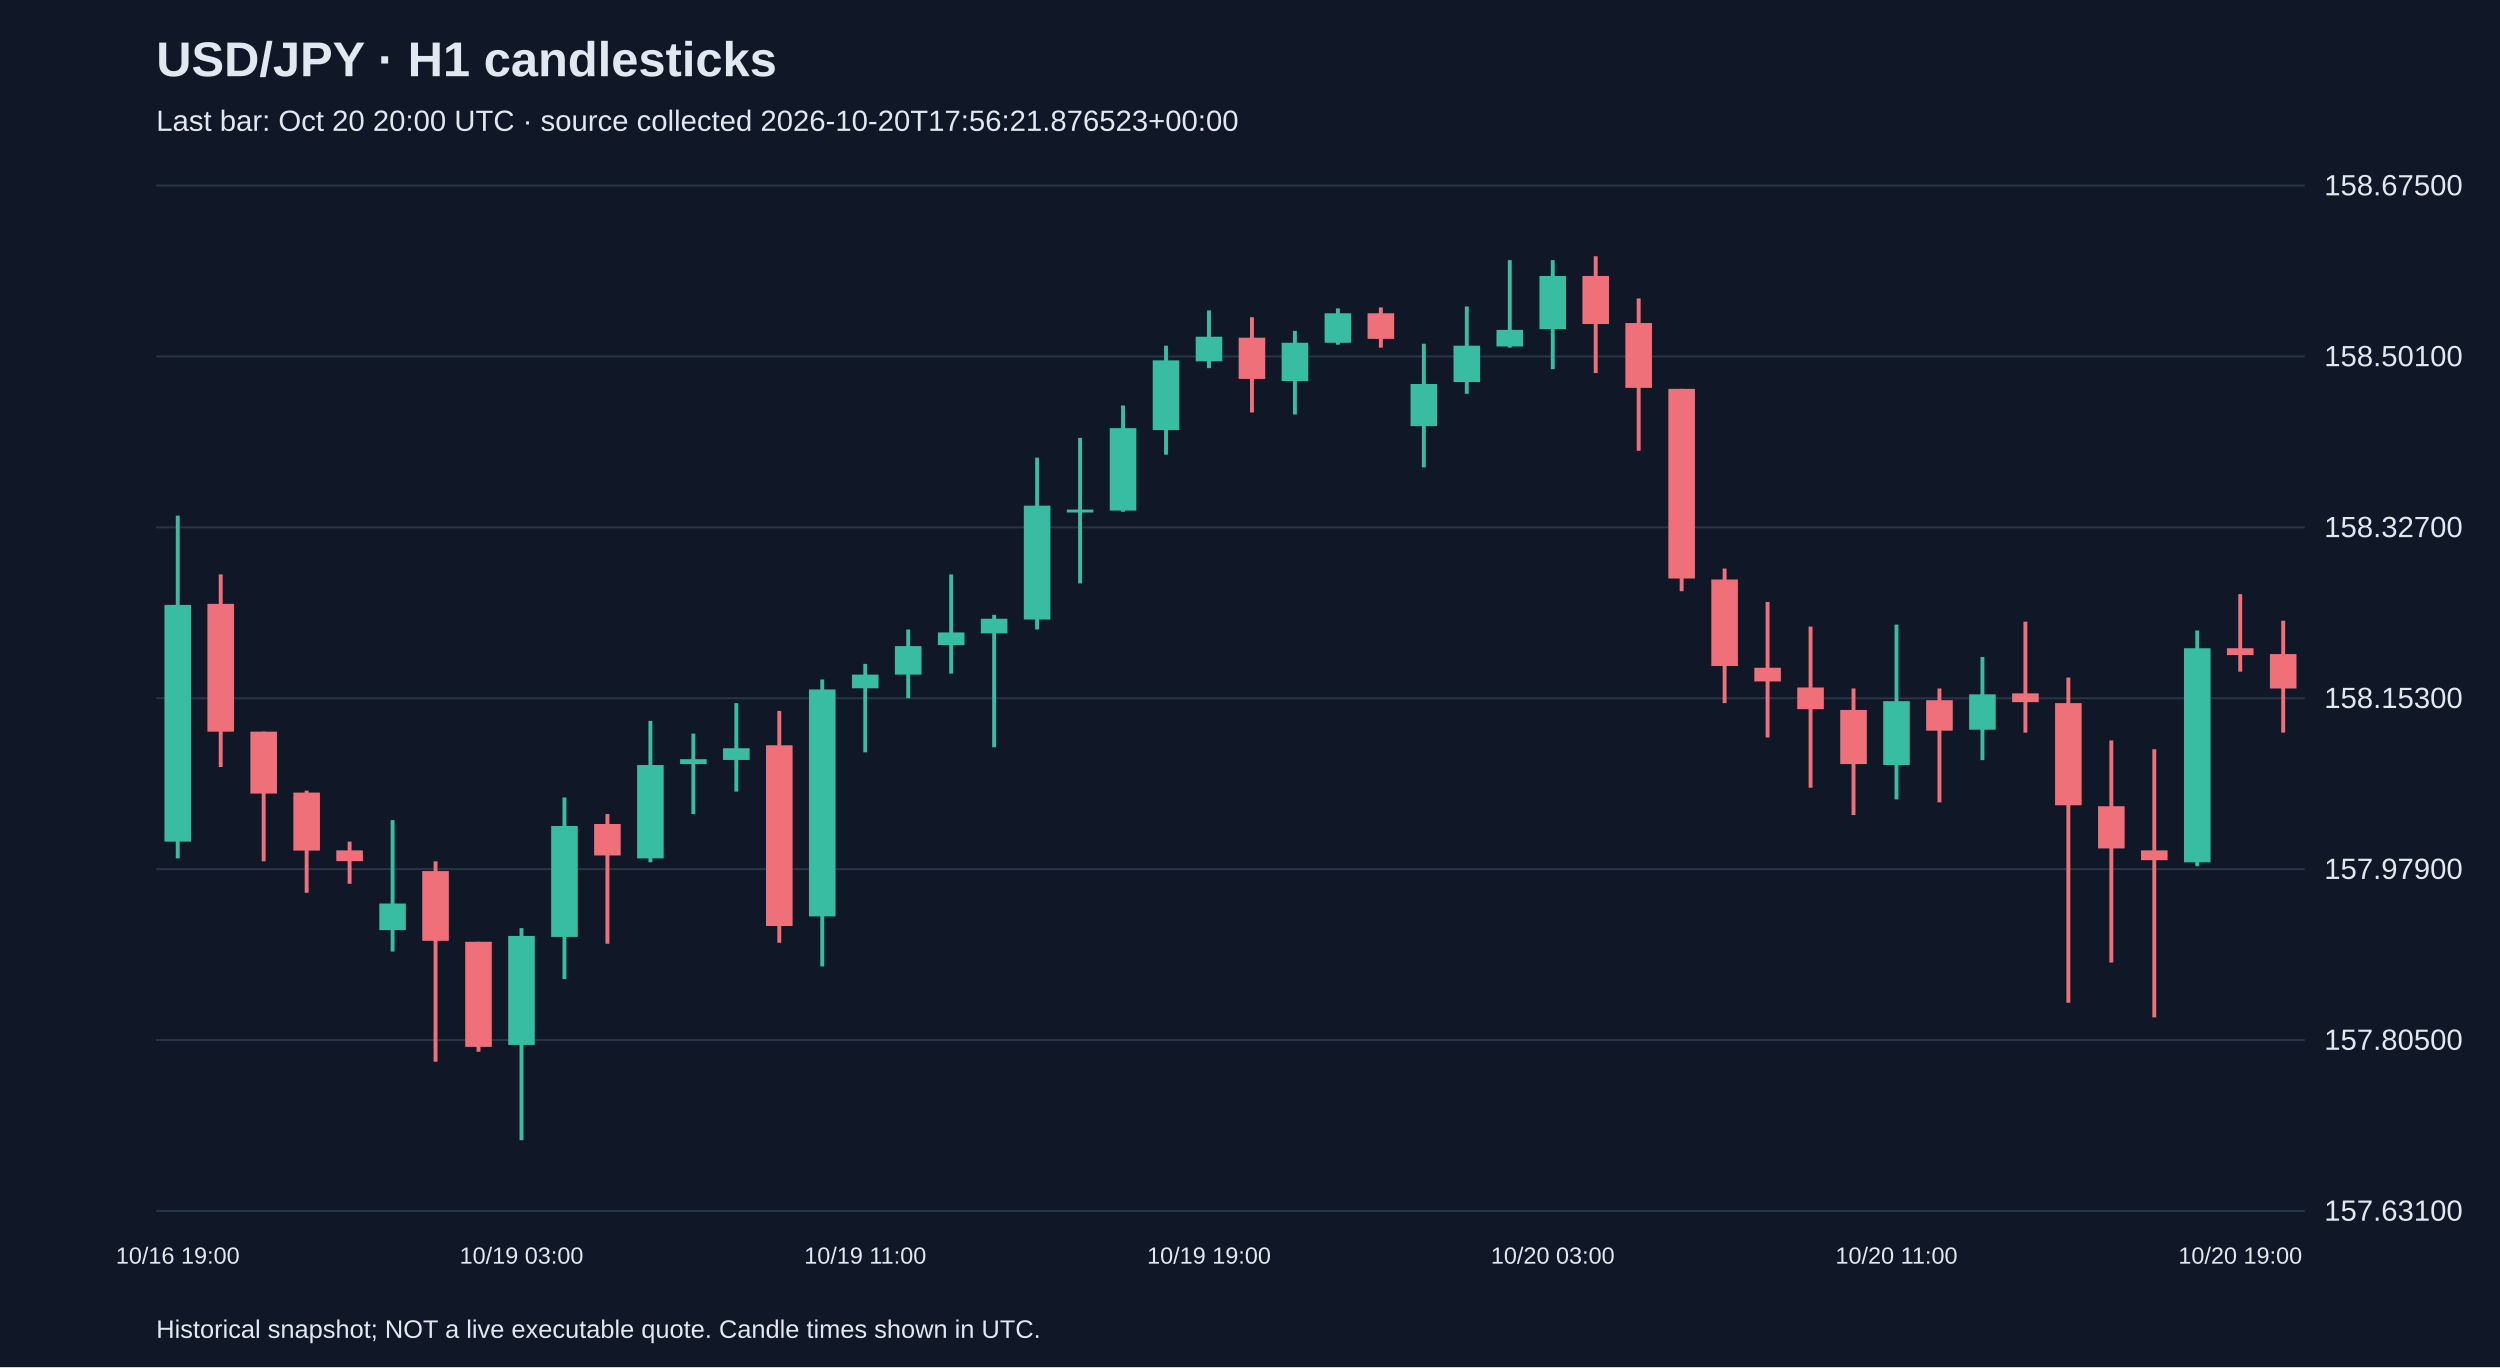
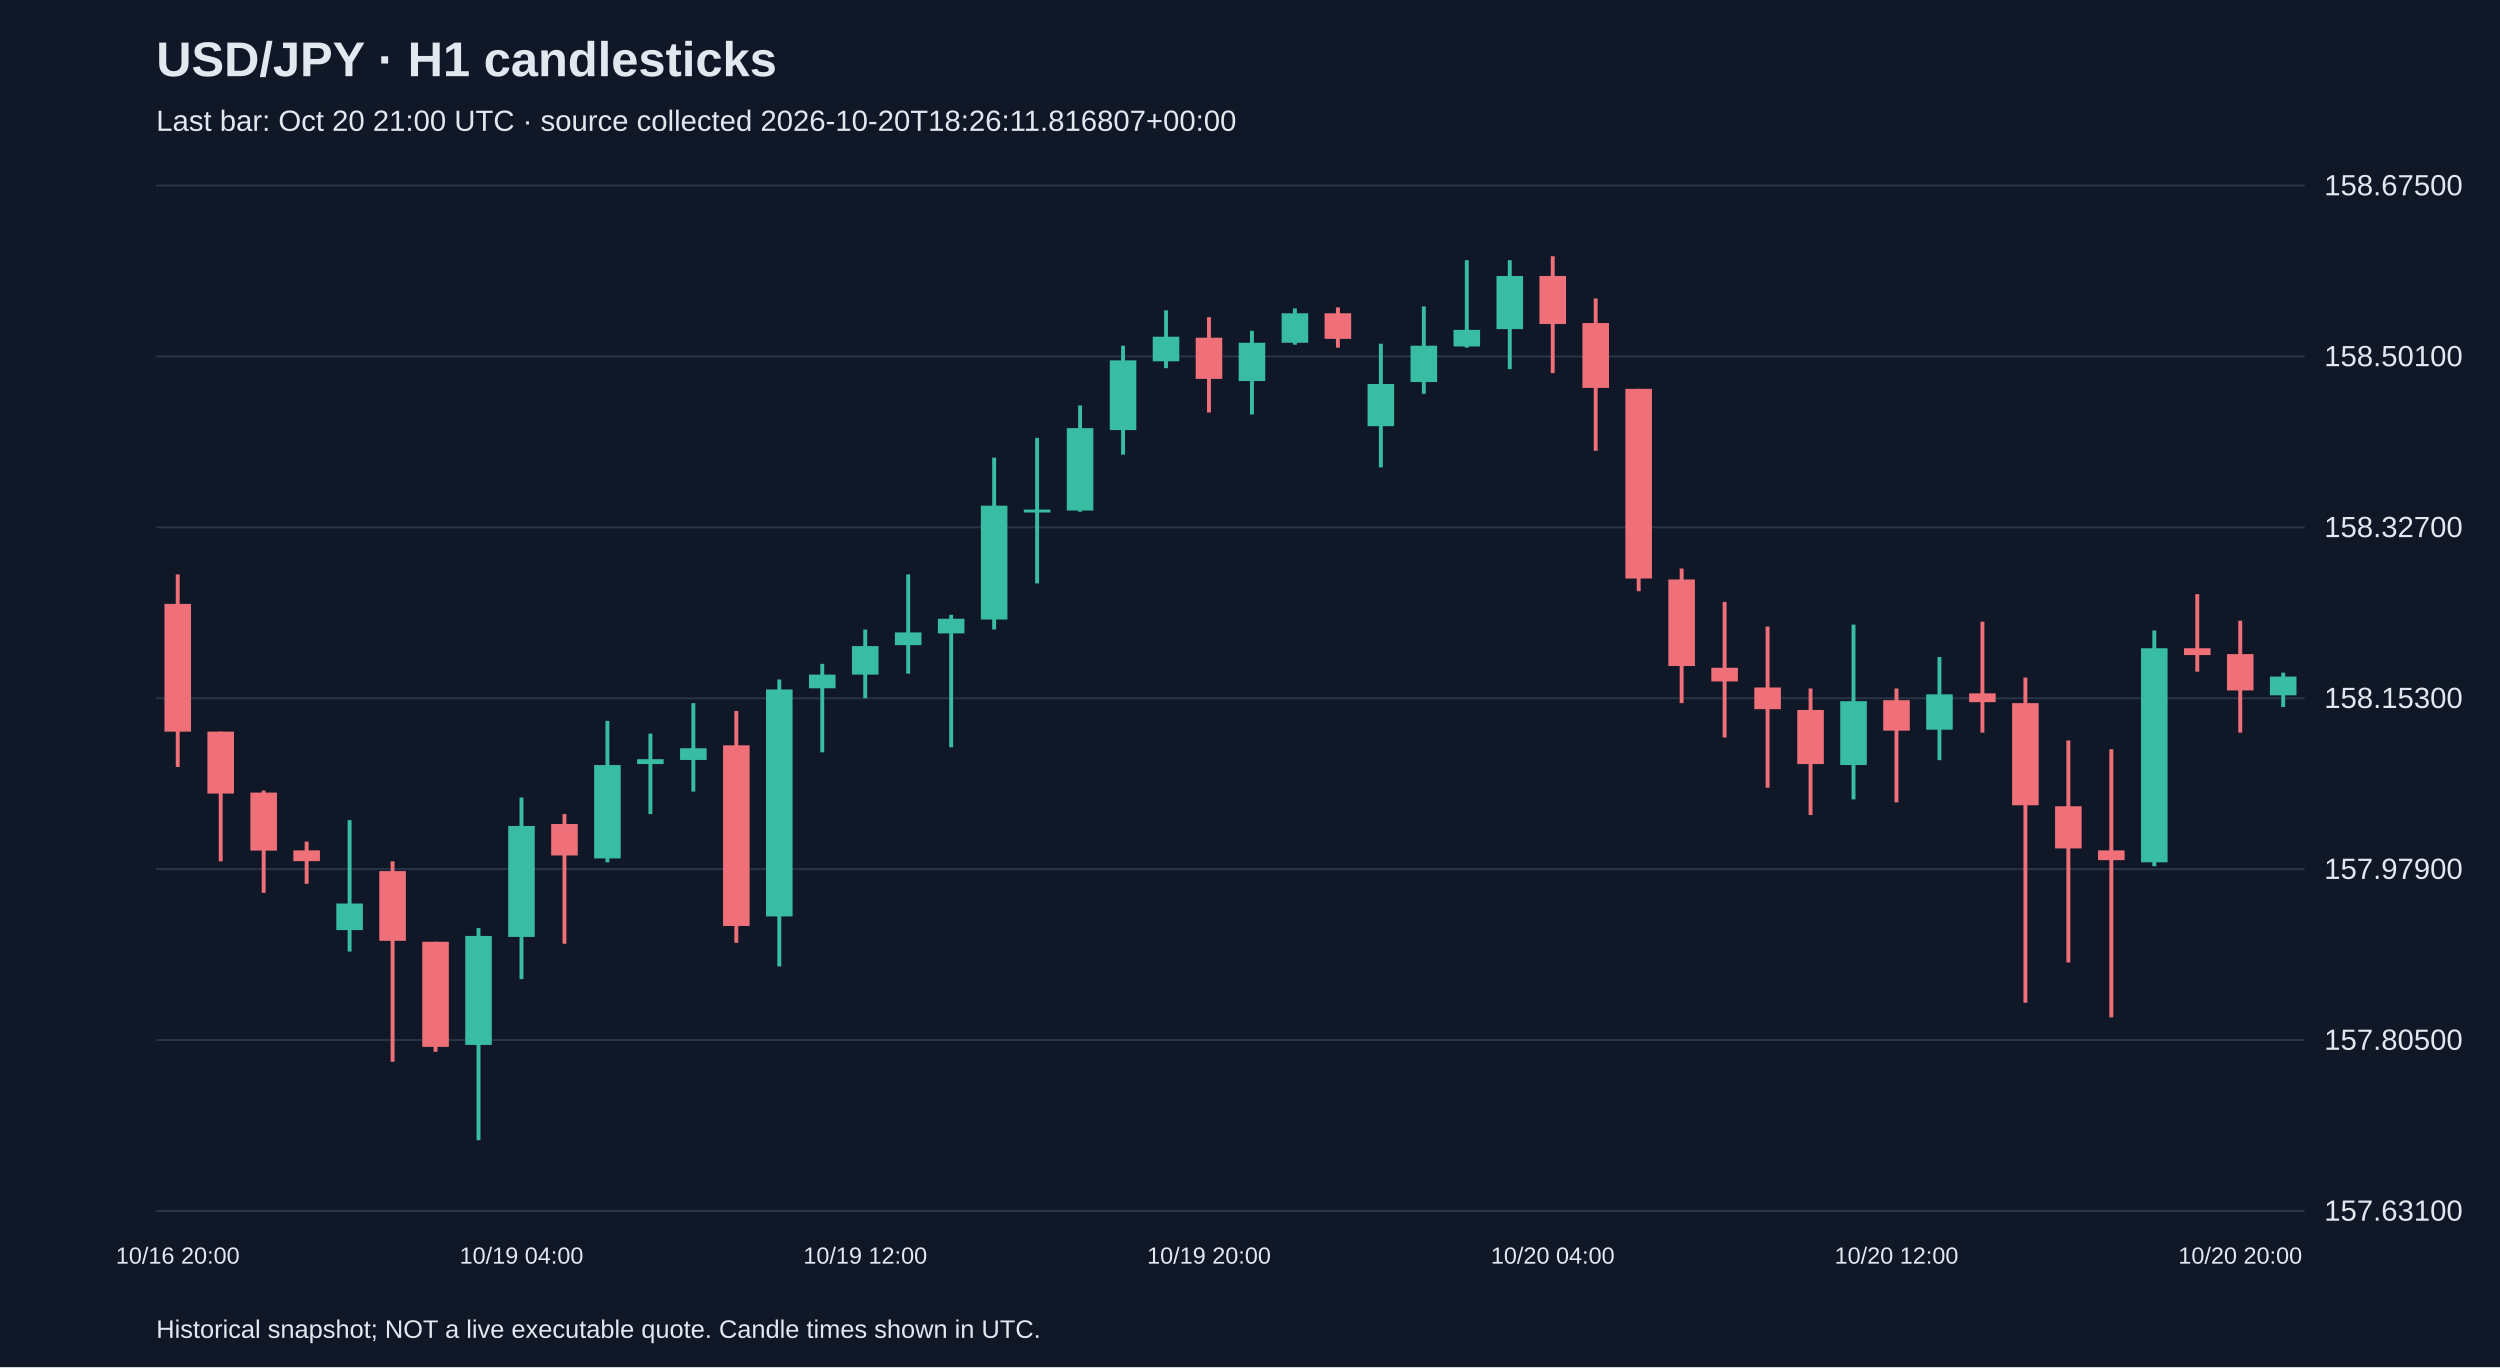
<svg xmlns="http://www.w3.org/2000/svg" viewBox="0 0 1280 700">
  <rect width="100%" height="100%" fill="#101827" />
  <style>text{font-family:Arial,sans-serif;fill:#e2e8f0}</style>
  <text x="80" y="39" font-size="25" font-weight="bold">USD/JPY · H1 candlesticks</text>
-   <text x="80" y="67" font-size="15" fill="#a6b1c5">Last bar: Oct 20 20:00 UTC · source collected 2026-10-20T17:56:21.876523+00:00</text>
+   <text x="80" y="67" font-size="15" fill="#a6b1c5">Last bar: Oct 20 21:00 UTC · source collected 2026-10-20T18:26:11.816807+00:00</text>
  <line x1="80" y1="620.0" x2="1180" y2="620.0" stroke="#283548" />
  <text x="1190" y="625.0" font-size="15">157.63100</text>
  <line x1="80" y1="532.5" x2="1180" y2="532.5" stroke="#283548" />
  <text x="1190" y="537.5" font-size="15">157.80500</text>
  <line x1="80" y1="445.0" x2="1180" y2="445.0" stroke="#283548" />
  <text x="1190" y="450.0" font-size="15">157.97900</text>
  <line x1="80" y1="357.5" x2="1180" y2="357.5" stroke="#283548" />
  <text x="1190" y="362.5" font-size="15">158.15300</text>
  <line x1="80" y1="270.0" x2="1180" y2="270.0" stroke="#283548" />
  <text x="1190" y="275.0" font-size="15">158.32700</text>
  <line x1="80" y1="182.5" x2="1180" y2="182.5" stroke="#283548" />
  <text x="1190" y="187.5" font-size="15">158.50100</text>
  <line x1="80" y1="95.0" x2="1180" y2="95.0" stroke="#283548" />
  <text x="1190" y="100.0" font-size="15">158.67500</text>
-   <line x1="91.0" y1="264.0" x2="91.0" y2="439.5" stroke="#38bca2" stroke-width="2" />
-   <rect x="84.2" y="309.7" width="13.6" height="121.2" fill="#38bca2" />
-   <text x="91.0" y="647" text-anchor="middle" font-size="12">10/16 19:00</text>
-   <line x1="113.0" y1="294.1" x2="113.0" y2="392.7" stroke="#f07079" stroke-width="2" />
-   <rect x="106.2" y="309.2" width="13.6" height="65.4" fill="#f07079" />
-   <line x1="135.0" y1="374.6" x2="135.0" y2="441.0" stroke="#f07079" stroke-width="2" />
-   <rect x="128.2" y="374.6" width="13.6" height="31.7" fill="#f07079" />
-   <line x1="157.0" y1="404.8" x2="157.0" y2="457.1" stroke="#f07079" stroke-width="2" />
-   <rect x="150.2" y="405.8" width="13.6" height="29.7" fill="#f07079" />
-   <line x1="179.0" y1="430.9" x2="179.0" y2="452.5" stroke="#f07079" stroke-width="2" />
-   <rect x="172.2" y="435.4" width="13.6" height="5.5" fill="#f07079" />
-   <line x1="201.0" y1="419.9" x2="201.0" y2="487.2" stroke="#38bca2" stroke-width="2" />
-   <rect x="194.2" y="462.6" width="13.6" height="13.6" fill="#38bca2" />
-   <line x1="223.0" y1="441.0" x2="223.0" y2="543.6" stroke="#f07079" stroke-width="2" />
-   <rect x="216.2" y="446.0" width="13.6" height="35.7" fill="#f07079" />
-   <line x1="245.0" y1="482.2" x2="245.0" y2="538.5" stroke="#f07079" stroke-width="2" />
-   <rect x="238.2" y="482.2" width="13.6" height="53.8" fill="#f07079" />
-   <line x1="267.0" y1="475.2" x2="267.0" y2="583.8" stroke="#38bca2" stroke-width="2" />
-   <rect x="260.2" y="479.2" width="13.6" height="55.8" fill="#38bca2" />
-   <text x="267.0" y="647" text-anchor="middle" font-size="12">10/19 03:00</text>
-   <line x1="289.0" y1="408.3" x2="289.0" y2="501.3" stroke="#38bca2" stroke-width="2" />
-   <rect x="282.2" y="422.9" width="13.6" height="56.8" fill="#38bca2" />
-   <line x1="311.0" y1="416.8" x2="311.0" y2="483.2" stroke="#f07079" stroke-width="2" />
-   <rect x="304.2" y="421.9" width="13.6" height="16.1" fill="#f07079" />
-   <line x1="333.0" y1="369.1" x2="333.0" y2="441.5" stroke="#38bca2" stroke-width="2" />
-   <rect x="326.2" y="391.7" width="13.6" height="47.8" fill="#38bca2" />
-   <line x1="355.0" y1="375.6" x2="355.0" y2="416.8" stroke="#38bca2" stroke-width="2" />
-   <rect x="348.2" y="388.7" width="13.6" height="2.5" fill="#38bca2" />
-   <line x1="377.0" y1="360.0" x2="377.0" y2="405.3" stroke="#38bca2" stroke-width="2" />
-   <rect x="370.2" y="383.1" width="13.6" height="6.0" fill="#38bca2" />
-   <line x1="399.0" y1="364.0" x2="399.0" y2="482.7" stroke="#f07079" stroke-width="2" />
-   <rect x="392.2" y="381.6" width="13.6" height="92.5" fill="#f07079" />
-   <line x1="421.0" y1="347.9" x2="421.0" y2="494.8" stroke="#38bca2" stroke-width="2" />
-   <rect x="414.2" y="353.0" width="13.6" height="116.2" fill="#38bca2" />
-   <line x1="443.0" y1="339.9" x2="443.0" y2="385.2" stroke="#38bca2" stroke-width="2" />
-   <rect x="436.2" y="345.4" width="13.6" height="7.0" fill="#38bca2" />
-   <text x="443.0" y="647" text-anchor="middle" font-size="12">10/19 11:00</text>
-   <line x1="465.0" y1="322.3" x2="465.0" y2="357.5" stroke="#38bca2" stroke-width="2" />
-   <rect x="458.2" y="330.8" width="13.6" height="14.6" fill="#38bca2" />
-   <line x1="487.0" y1="294.1" x2="487.0" y2="344.9" stroke="#38bca2" stroke-width="2" />
-   <rect x="480.2" y="323.8" width="13.6" height="6.5" fill="#38bca2" />
-   <line x1="509.0" y1="314.8" x2="509.0" y2="382.6" stroke="#38bca2" stroke-width="2" />
-   <rect x="502.2" y="316.8" width="13.6" height="7.5" fill="#38bca2" />
-   <line x1="531.0" y1="234.3" x2="531.0" y2="322.3" stroke="#38bca2" stroke-width="2" />
-   <rect x="524.2" y="258.9" width="13.6" height="58.3" fill="#38bca2" />
-   <line x1="553.0" y1="224.2" x2="553.0" y2="298.7" stroke="#38bca2" stroke-width="2" />
-   <rect x="546.2" y="260.9" width="13.6" height="1.5" fill="#38bca2" />
-   <line x1="575.0" y1="207.6" x2="575.0" y2="262.0" stroke="#38bca2" stroke-width="2" />
-   <rect x="568.2" y="219.2" width="13.6" height="42.2" fill="#38bca2" />
-   <line x1="597.0" y1="177.0" x2="597.0" y2="232.8" stroke="#38bca2" stroke-width="2" />
-   <rect x="590.2" y="184.5" width="13.6" height="35.7" fill="#38bca2" />
-   <line x1="619.0" y1="158.9" x2="619.0" y2="188.5" stroke="#38bca2" stroke-width="2" />
-   <rect x="612.2" y="172.4" width="13.6" height="12.6" fill="#38bca2" />
-   <text x="619.0" y="647" text-anchor="middle" font-size="12">10/19 19:00</text>
-   <line x1="641.0" y1="162.4" x2="641.0" y2="211.2" stroke="#f07079" stroke-width="2" />
-   <rect x="634.2" y="172.9" width="13.6" height="21.1" fill="#f07079" />
-   <line x1="663.0" y1="169.4" x2="663.0" y2="212.2" stroke="#38bca2" stroke-width="2" />
-   <rect x="656.2" y="175.5" width="13.6" height="19.6" fill="#38bca2" />
-   <line x1="685.0" y1="157.9" x2="685.0" y2="176.5" stroke="#38bca2" stroke-width="2" />
-   <rect x="678.2" y="160.4" width="13.6" height="15.1" fill="#38bca2" />
-   <line x1="707.0" y1="157.4" x2="707.0" y2="178.0" stroke="#f07079" stroke-width="2" />
-   <rect x="700.2" y="160.4" width="13.6" height="13.1" fill="#f07079" />
-   <line x1="729.0" y1="176.0" x2="729.0" y2="239.3" stroke="#38bca2" stroke-width="2" />
-   <rect x="722.2" y="196.6" width="13.6" height="21.6" fill="#38bca2" />
-   <line x1="751.0" y1="156.9" x2="751.0" y2="201.6" stroke="#38bca2" stroke-width="2" />
-   <rect x="744.2" y="177.0" width="13.6" height="18.6" fill="#38bca2" />
-   <line x1="773.0" y1="133.2" x2="773.0" y2="178.0" stroke="#38bca2" stroke-width="2" />
-   <rect x="766.2" y="168.9" width="13.6" height="8.5" fill="#38bca2" />
-   <line x1="795.0" y1="133.2" x2="795.0" y2="189.0" stroke="#38bca2" stroke-width="2" />
-   <rect x="788.2" y="141.3" width="13.6" height="27.2" fill="#38bca2" />
-   <text x="795.0" y="647" text-anchor="middle" font-size="12">10/20 03:00</text>
-   <line x1="817.0" y1="131.2" x2="817.0" y2="191.0" stroke="#f07079" stroke-width="2" />
-   <rect x="810.2" y="141.3" width="13.6" height="24.6" fill="#f07079" />
-   <line x1="839.0" y1="152.8" x2="839.0" y2="230.8" stroke="#f07079" stroke-width="2" />
-   <rect x="832.2" y="165.4" width="13.6" height="33.2" fill="#f07079" />
-   <line x1="861.0" y1="199.1" x2="861.0" y2="302.7" stroke="#f07079" stroke-width="2" />
-   <rect x="854.2" y="199.1" width="13.6" height="97.1" fill="#f07079" />
-   <line x1="883.0" y1="291.1" x2="883.0" y2="360.0" stroke="#f07079" stroke-width="2" />
-   <rect x="876.2" y="296.7" width="13.6" height="44.3" fill="#f07079" />
-   <line x1="905.0" y1="308.2" x2="905.0" y2="377.6" stroke="#f07079" stroke-width="2" />
-   <rect x="898.2" y="341.9" width="13.6" height="7.0" fill="#f07079" />
-   <line x1="927.0" y1="320.8" x2="927.0" y2="403.3" stroke="#f07079" stroke-width="2" />
-   <rect x="920.2" y="352.0" width="13.6" height="11.1" fill="#f07079" />
-   <line x1="949.0" y1="352.5" x2="949.0" y2="417.3" stroke="#f07079" stroke-width="2" />
-   <rect x="942.2" y="363.5" width="13.6" height="27.7" fill="#f07079" />
-   <line x1="971.0" y1="319.8" x2="971.0" y2="409.3" stroke="#38bca2" stroke-width="2" />
-   <rect x="964.2" y="359.0" width="13.6" height="32.7" fill="#38bca2" />
-   <text x="971.0" y="647" text-anchor="middle" font-size="12">10/20 11:00</text>
-   <line x1="993.0" y1="352.5" x2="993.0" y2="410.8" stroke="#f07079" stroke-width="2" />
-   <rect x="986.2" y="358.5" width="13.6" height="15.6" fill="#f07079" />
-   <line x1="1015.0" y1="336.4" x2="1015.0" y2="389.2" stroke="#38bca2" stroke-width="2" />
-   <rect x="1008.2" y="355.5" width="13.6" height="18.1" fill="#38bca2" />
-   <line x1="1037.0" y1="318.3" x2="1037.0" y2="375.1" stroke="#f07079" stroke-width="2" />
-   <rect x="1030.2" y="355.0" width="13.6" height="4.5" fill="#f07079" />
-   <line x1="1059.0" y1="346.9" x2="1059.0" y2="513.4" stroke="#f07079" stroke-width="2" />
-   <rect x="1052.2" y="360.0" width="13.6" height="52.3" fill="#f07079" />
-   <line x1="1081.0" y1="379.1" x2="1081.0" y2="492.8" stroke="#f07079" stroke-width="2" />
-   <rect x="1074.2" y="412.8" width="13.6" height="21.6" fill="#f07079" />
-   <line x1="1103.0" y1="383.6" x2="1103.0" y2="520.9" stroke="#f07079" stroke-width="2" />
-   <rect x="1096.2" y="435.4" width="13.6" height="5.0" fill="#f07079" />
-   <line x1="1125.0" y1="322.8" x2="1125.0" y2="443.5" stroke="#38bca2" stroke-width="2" />
-   <rect x="1118.2" y="331.9" width="13.6" height="109.6" fill="#38bca2" />
-   <line x1="1147.0" y1="304.2" x2="1147.0" y2="343.9" stroke="#f07079" stroke-width="2" />
-   <rect x="1140.2" y="331.9" width="13.6" height="3.5" fill="#f07079" />
-   <text x="1147.0" y="647" text-anchor="middle" font-size="12">10/20 19:00</text>
-   <line x1="1169.0" y1="317.8" x2="1169.0" y2="375.1" stroke="#f07079" stroke-width="2" />
-   <rect x="1162.2" y="334.9" width="13.6" height="17.6" fill="#f07079" />
+   <line x1="91.0" y1="294.1" x2="91.0" y2="392.7" stroke="#f07079" stroke-width="2" />
+   <rect x="84.2" y="309.2" width="13.6" height="65.4" fill="#f07079" />
+   <text x="91.0" y="647" text-anchor="middle" font-size="12">10/16 20:00</text>
+   <line x1="113.0" y1="374.6" x2="113.0" y2="441.0" stroke="#f07079" stroke-width="2" />
+   <rect x="106.2" y="374.6" width="13.6" height="31.7" fill="#f07079" />
+   <line x1="135.0" y1="404.8" x2="135.0" y2="457.1" stroke="#f07079" stroke-width="2" />
+   <rect x="128.2" y="405.8" width="13.6" height="29.7" fill="#f07079" />
+   <line x1="157.0" y1="430.9" x2="157.0" y2="452.5" stroke="#f07079" stroke-width="2" />
+   <rect x="150.2" y="435.4" width="13.6" height="5.5" fill="#f07079" />
+   <line x1="179.0" y1="419.9" x2="179.0" y2="487.2" stroke="#38bca2" stroke-width="2" />
+   <rect x="172.2" y="462.6" width="13.6" height="13.6" fill="#38bca2" />
+   <line x1="201.0" y1="441.0" x2="201.0" y2="543.6" stroke="#f07079" stroke-width="2" />
+   <rect x="194.2" y="446.0" width="13.6" height="35.7" fill="#f07079" />
+   <line x1="223.0" y1="482.2" x2="223.0" y2="538.5" stroke="#f07079" stroke-width="2" />
+   <rect x="216.2" y="482.2" width="13.6" height="53.8" fill="#f07079" />
+   <line x1="245.0" y1="475.2" x2="245.0" y2="583.8" stroke="#38bca2" stroke-width="2" />
+   <rect x="238.2" y="479.2" width="13.6" height="55.8" fill="#38bca2" />
+   <line x1="267.0" y1="408.3" x2="267.0" y2="501.3" stroke="#38bca2" stroke-width="2" />
+   <rect x="260.2" y="422.9" width="13.6" height="56.8" fill="#38bca2" />
+   <text x="267.0" y="647" text-anchor="middle" font-size="12">10/19 04:00</text>
+   <line x1="289.0" y1="416.8" x2="289.0" y2="483.2" stroke="#f07079" stroke-width="2" />
+   <rect x="282.2" y="421.9" width="13.6" height="16.1" fill="#f07079" />
+   <line x1="311.0" y1="369.1" x2="311.0" y2="441.5" stroke="#38bca2" stroke-width="2" />
+   <rect x="304.2" y="391.7" width="13.6" height="47.8" fill="#38bca2" />
+   <line x1="333.0" y1="375.6" x2="333.0" y2="416.8" stroke="#38bca2" stroke-width="2" />
+   <rect x="326.2" y="388.7" width="13.6" height="2.5" fill="#38bca2" />
+   <line x1="355.0" y1="360.0" x2="355.0" y2="405.3" stroke="#38bca2" stroke-width="2" />
+   <rect x="348.2" y="383.1" width="13.6" height="6.0" fill="#38bca2" />
+   <line x1="377.0" y1="364.0" x2="377.0" y2="482.7" stroke="#f07079" stroke-width="2" />
+   <rect x="370.2" y="381.6" width="13.6" height="92.5" fill="#f07079" />
+   <line x1="399.0" y1="347.9" x2="399.0" y2="494.8" stroke="#38bca2" stroke-width="2" />
+   <rect x="392.2" y="353.0" width="13.6" height="116.2" fill="#38bca2" />
+   <line x1="421.0" y1="339.9" x2="421.0" y2="385.2" stroke="#38bca2" stroke-width="2" />
+   <rect x="414.2" y="345.4" width="13.6" height="7.0" fill="#38bca2" />
+   <line x1="443.0" y1="322.3" x2="443.0" y2="357.5" stroke="#38bca2" stroke-width="2" />
+   <rect x="436.2" y="330.8" width="13.6" height="14.6" fill="#38bca2" />
+   <text x="443.0" y="647" text-anchor="middle" font-size="12">10/19 12:00</text>
+   <line x1="465.0" y1="294.1" x2="465.0" y2="344.9" stroke="#38bca2" stroke-width="2" />
+   <rect x="458.2" y="323.8" width="13.6" height="6.5" fill="#38bca2" />
+   <line x1="487.0" y1="314.8" x2="487.0" y2="382.6" stroke="#38bca2" stroke-width="2" />
+   <rect x="480.2" y="316.8" width="13.6" height="7.5" fill="#38bca2" />
+   <line x1="509.0" y1="234.3" x2="509.0" y2="322.3" stroke="#38bca2" stroke-width="2" />
+   <rect x="502.2" y="258.9" width="13.6" height="58.3" fill="#38bca2" />
+   <line x1="531.0" y1="224.2" x2="531.0" y2="298.7" stroke="#38bca2" stroke-width="2" />
+   <rect x="524.2" y="260.9" width="13.6" height="1.5" fill="#38bca2" />
+   <line x1="553.0" y1="207.6" x2="553.0" y2="262.0" stroke="#38bca2" stroke-width="2" />
+   <rect x="546.2" y="219.2" width="13.6" height="42.2" fill="#38bca2" />
+   <line x1="575.0" y1="177.0" x2="575.0" y2="232.8" stroke="#38bca2" stroke-width="2" />
+   <rect x="568.2" y="184.5" width="13.6" height="35.7" fill="#38bca2" />
+   <line x1="597.0" y1="158.9" x2="597.0" y2="188.5" stroke="#38bca2" stroke-width="2" />
+   <rect x="590.2" y="172.4" width="13.6" height="12.6" fill="#38bca2" />
+   <line x1="619.0" y1="162.4" x2="619.0" y2="211.2" stroke="#f07079" stroke-width="2" />
+   <rect x="612.2" y="172.9" width="13.6" height="21.1" fill="#f07079" />
+   <text x="619.0" y="647" text-anchor="middle" font-size="12">10/19 20:00</text>
+   <line x1="641.0" y1="169.4" x2="641.0" y2="212.2" stroke="#38bca2" stroke-width="2" />
+   <rect x="634.2" y="175.5" width="13.6" height="19.6" fill="#38bca2" />
+   <line x1="663.0" y1="157.9" x2="663.0" y2="176.5" stroke="#38bca2" stroke-width="2" />
+   <rect x="656.2" y="160.4" width="13.6" height="15.1" fill="#38bca2" />
+   <line x1="685.0" y1="157.4" x2="685.0" y2="178.0" stroke="#f07079" stroke-width="2" />
+   <rect x="678.2" y="160.4" width="13.6" height="13.1" fill="#f07079" />
+   <line x1="707.0" y1="176.0" x2="707.0" y2="239.3" stroke="#38bca2" stroke-width="2" />
+   <rect x="700.2" y="196.6" width="13.6" height="21.6" fill="#38bca2" />
+   <line x1="729.0" y1="156.9" x2="729.0" y2="201.6" stroke="#38bca2" stroke-width="2" />
+   <rect x="722.2" y="177.0" width="13.6" height="18.6" fill="#38bca2" />
+   <line x1="751.0" y1="133.2" x2="751.0" y2="178.0" stroke="#38bca2" stroke-width="2" />
+   <rect x="744.2" y="168.9" width="13.6" height="8.5" fill="#38bca2" />
+   <line x1="773.0" y1="133.2" x2="773.0" y2="189.0" stroke="#38bca2" stroke-width="2" />
+   <rect x="766.2" y="141.3" width="13.6" height="27.2" fill="#38bca2" />
+   <line x1="795.0" y1="131.2" x2="795.0" y2="191.0" stroke="#f07079" stroke-width="2" />
+   <rect x="788.2" y="141.3" width="13.6" height="24.6" fill="#f07079" />
+   <text x="795.0" y="647" text-anchor="middle" font-size="12">10/20 04:00</text>
+   <line x1="817.0" y1="152.8" x2="817.0" y2="230.8" stroke="#f07079" stroke-width="2" />
+   <rect x="810.2" y="165.4" width="13.6" height="33.2" fill="#f07079" />
+   <line x1="839.0" y1="199.1" x2="839.0" y2="302.7" stroke="#f07079" stroke-width="2" />
+   <rect x="832.2" y="199.1" width="13.6" height="97.1" fill="#f07079" />
+   <line x1="861.0" y1="291.1" x2="861.0" y2="360.0" stroke="#f07079" stroke-width="2" />
+   <rect x="854.2" y="296.7" width="13.6" height="44.3" fill="#f07079" />
+   <line x1="883.0" y1="308.2" x2="883.0" y2="377.6" stroke="#f07079" stroke-width="2" />
+   <rect x="876.2" y="341.9" width="13.6" height="7.0" fill="#f07079" />
+   <line x1="905.0" y1="320.8" x2="905.0" y2="403.3" stroke="#f07079" stroke-width="2" />
+   <rect x="898.2" y="352.0" width="13.6" height="11.1" fill="#f07079" />
+   <line x1="927.0" y1="352.5" x2="927.0" y2="417.3" stroke="#f07079" stroke-width="2" />
+   <rect x="920.2" y="363.5" width="13.6" height="27.7" fill="#f07079" />
+   <line x1="949.0" y1="319.8" x2="949.0" y2="409.3" stroke="#38bca2" stroke-width="2" />
+   <rect x="942.2" y="359.0" width="13.6" height="32.7" fill="#38bca2" />
+   <line x1="971.0" y1="352.5" x2="971.0" y2="410.8" stroke="#f07079" stroke-width="2" />
+   <rect x="964.2" y="358.5" width="13.6" height="15.6" fill="#f07079" />
+   <text x="971.0" y="647" text-anchor="middle" font-size="12">10/20 12:00</text>
+   <line x1="993.0" y1="336.4" x2="993.0" y2="389.2" stroke="#38bca2" stroke-width="2" />
+   <rect x="986.2" y="355.5" width="13.6" height="18.1" fill="#38bca2" />
+   <line x1="1015.0" y1="318.3" x2="1015.0" y2="375.1" stroke="#f07079" stroke-width="2" />
+   <rect x="1008.2" y="355.0" width="13.6" height="4.5" fill="#f07079" />
+   <line x1="1037.0" y1="346.9" x2="1037.0" y2="513.4" stroke="#f07079" stroke-width="2" />
+   <rect x="1030.2" y="360.0" width="13.6" height="52.3" fill="#f07079" />
+   <line x1="1059.0" y1="379.1" x2="1059.0" y2="492.8" stroke="#f07079" stroke-width="2" />
+   <rect x="1052.2" y="412.8" width="13.6" height="21.6" fill="#f07079" />
+   <line x1="1081.0" y1="383.6" x2="1081.0" y2="520.9" stroke="#f07079" stroke-width="2" />
+   <rect x="1074.2" y="435.4" width="13.6" height="5.0" fill="#f07079" />
+   <line x1="1103.0" y1="322.8" x2="1103.0" y2="443.5" stroke="#38bca2" stroke-width="2" />
+   <rect x="1096.2" y="331.9" width="13.6" height="109.6" fill="#38bca2" />
+   <line x1="1125.0" y1="304.2" x2="1125.0" y2="343.9" stroke="#f07079" stroke-width="2" />
+   <rect x="1118.2" y="331.9" width="13.6" height="3.5" fill="#f07079" />
+   <line x1="1147.0" y1="317.8" x2="1147.0" y2="375.1" stroke="#f07079" stroke-width="2" />
+   <rect x="1140.2" y="334.9" width="13.6" height="18.6" fill="#f07079" />
+   <text x="1147.0" y="647" text-anchor="middle" font-size="12">10/20 20:00</text>
+   <line x1="1169.0" y1="344.4" x2="1169.0" y2="362.0" stroke="#38bca2" stroke-width="2" />
+   <rect x="1162.2" y="346.4" width="13.6" height="9.6" fill="#38bca2" />
  <text x="80" y="685" font-size="13">Historical snapshot; NOT a live executable quote. Candle times shown in UTC.</text>
</svg>
